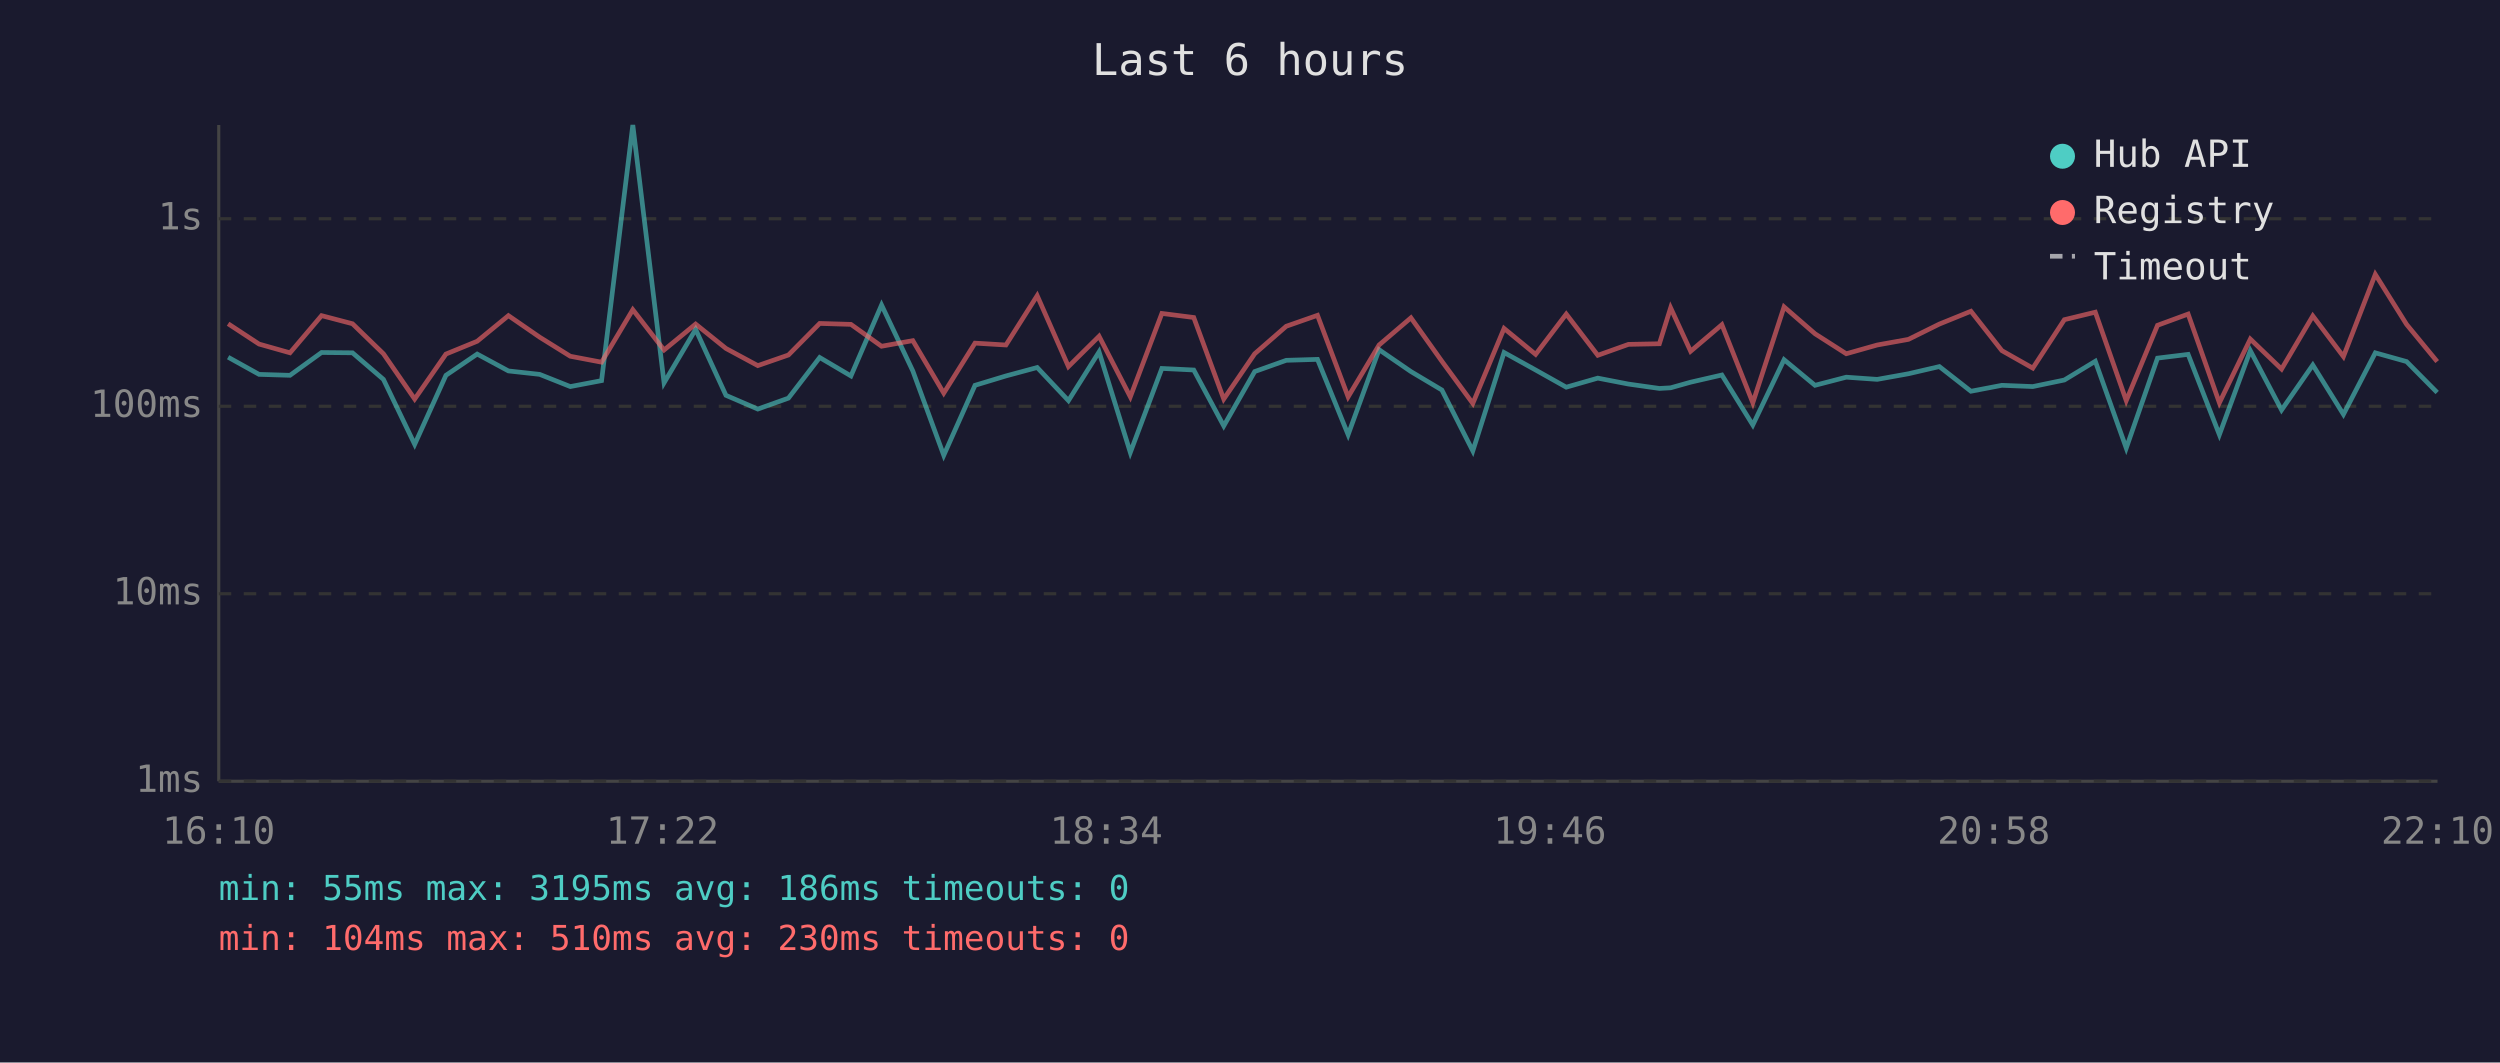
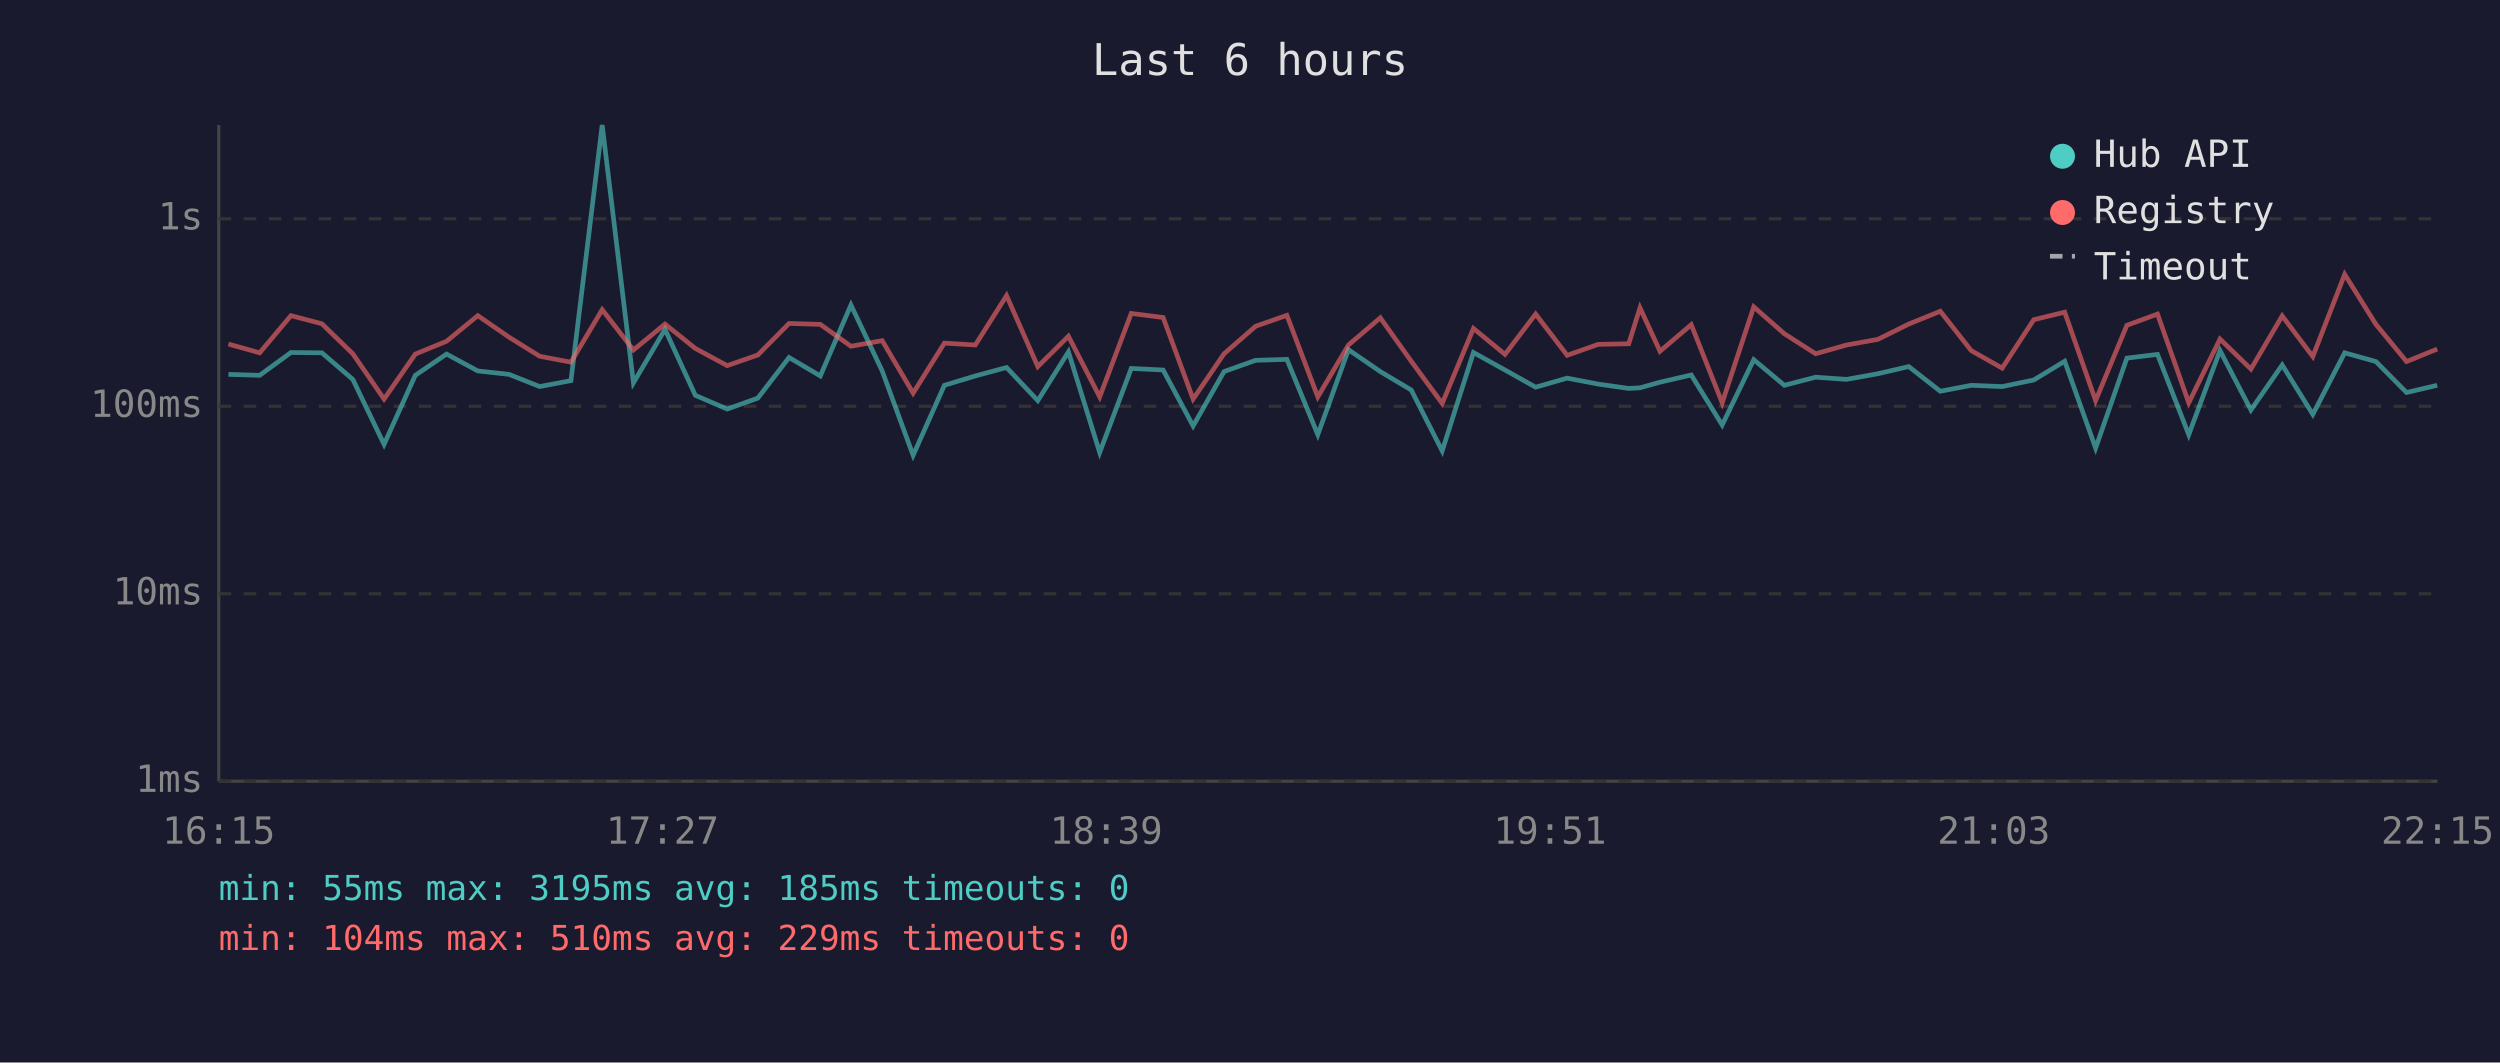
<svg xmlns="http://www.w3.org/2000/svg" viewBox="0 0 800 340" font-family="monospace" font-size="12">
  <rect width="800" height="340" fill="#1a1a2e" />
  <text x="400" y="24" fill="#e0e0e0" font-size="14" text-anchor="middle">Last 6 hours</text>
  <line x1="70" y1="40" x2="70" y2="250" stroke="#444" stroke-width="1" />
  <line x1="70" y1="250" x2="780" y2="250" stroke="#444" stroke-width="1" />
  <line x1="70" y1="250" x2="780" y2="250" stroke="#333" stroke-width="1" stroke-dasharray="4" />
  <text x="65" y="250" fill="#888" text-anchor="end" dominant-baseline="middle">1ms</text>
  <line x1="70" y1="190" x2="780" y2="190" stroke="#333" stroke-width="1" stroke-dasharray="4" />
  <text x="65" y="190" fill="#888" text-anchor="end" dominant-baseline="middle">10ms</text>
  <line x1="70" y1="130" x2="780" y2="130" stroke="#333" stroke-width="1" stroke-dasharray="4" />
  <text x="65" y="130" fill="#888" text-anchor="end" dominant-baseline="middle">100ms</text>
  <line x1="70" y1="70" x2="780" y2="70" stroke="#333" stroke-width="1" stroke-dasharray="4" />
  <text x="65" y="70" fill="#888" text-anchor="end" dominant-baseline="middle">1s</text>
-   <text x="70" y="270" fill="#888" text-anchor="middle">16:10</text>
-   <text x="212" y="270" fill="#888" text-anchor="middle">17:22</text>
-   <text x="354" y="270" fill="#888" text-anchor="middle">18:34</text>
-   <text x="496" y="270" fill="#888" text-anchor="middle">19:46</text>
-   <text x="638" y="270" fill="#888" text-anchor="middle">20:58</text>
-   <text x="780" y="270" fill="#888" text-anchor="middle">22:10</text>
-   <polyline points="73.0,114.3 82.9,119.8 92.8,120.1 102.9,112.8 112.8,112.9 122.7,121.4 132.7,142.2 142.7,120.1 152.7,113.3 162.7,118.7 172.7,119.8 182.5,123.7 192.5,121.8 202.5,40.0 212.5,122.5 222.6,105.4 232.3,126.5 242.5,130.9 252.3,127.4 262.3,114.4 272.3,120.3 282.1,97.6 292.1,118.7 302.0,145.7 312.0,123.3 321.9,120.3 331.9,117.6 341.9,128.2 351.7,112.6 361.7,144.8 371.8,117.9 382.0,118.4 391.6,136.3 401.5,118.9 411.6,115.3 421.6,115.0 431.4,139.1 441.3,111.9 451.5,118.9 461.4,124.8 471.3,144.3 481.3,112.8 491.4,118.4 501.2,123.9 511.3,121.0 521.1,122.9 531.0,124.3 534.6,124.1 541.0,122.3 551.0,120.0 560.9,136.0 570.9,115.1 580.8,123.3 590.8,120.7 600.7,121.4 610.7,119.6 620.6,117.3 630.7,125.2 640.6,123.3 650.5,123.7 660.6,121.6 670.5,115.6 680.4,143.4 690.4,114.6 700.2,113.4 710.2,139.1 720.1,112.2 730.1,131.2 740.1,116.8 749.9,132.6 760.1,112.9 770.1,115.7 779.9,125.6" fill="none" stroke="#4ecdc4" stroke-width="1.5" opacity="0.6" />
-   <polyline points="73.0,103.6 82.9,110.1 92.8,112.9 102.9,101.0 112.8,103.6 122.7,113.2 132.7,127.7 142.7,113.3 152.7,109.2 162.7,101.0 172.7,107.9 182.5,114.0 192.5,115.9 202.5,99.1 212.5,112.0 222.6,103.7 232.3,111.5 242.5,117.0 252.3,113.6 262.3,103.5 272.3,103.8 282.1,110.8 292.1,109.0 302.0,125.8 312.0,109.8 321.9,110.4 331.9,94.6 341.9,117.3 351.7,107.6 361.7,127.0 371.8,100.3 382.0,101.6 391.6,127.7 401.5,113.2 411.6,104.4 421.6,100.9 431.4,127.0 441.3,110.4 451.5,101.7 461.4,115.6 471.3,129.1 481.3,105.1 491.4,113.4 501.2,100.5 511.3,113.7 521.1,110.2 531.0,110.0 534.6,98.5 541.0,112.4 551.0,103.9 560.9,128.9 570.9,98.2 580.8,106.8 590.8,113.2 600.7,110.4 610.7,108.6 620.6,103.7 630.7,99.6 640.6,112.2 650.5,117.8 660.6,102.3 670.5,99.9 680.4,128.2 690.4,104.1 700.2,100.5 710.2,128.9 720.1,108.5 730.1,118.1 740.1,101.1 749.9,114.1 760.1,87.8 770.1,103.8 779.9,115.7" fill="none" stroke="#ff6b6b" stroke-width="1.5" opacity="0.6" />
+   <text x="70" y="270" fill="#888" text-anchor="middle">16:15</text>
+   <text x="212" y="270" fill="#888" text-anchor="middle">17:27</text>
+   <text x="354" y="270" fill="#888" text-anchor="middle">18:39</text>
+   <text x="496" y="270" fill="#888" text-anchor="middle">19:51</text>
+   <text x="638" y="270" fill="#888" text-anchor="middle">21:03</text>
+   <text x="780" y="270" fill="#888" text-anchor="middle">22:15</text>
+   <polyline points="73.1,119.8 83.1,120.1 93.1,112.8 103.0,112.9 112.9,121.4 122.9,142.2 132.9,120.1 142.9,113.3 152.9,118.7 162.9,119.8 172.7,123.7 182.7,121.8 192.7,40.0 202.7,122.5 212.8,105.4 222.5,126.5 232.7,130.9 242.5,127.4 252.5,114.4 262.5,120.3 272.3,97.6 282.3,118.7 292.2,145.7 302.2,123.3 312.1,120.3 322.1,117.6 332.1,128.2 341.9,112.6 351.9,144.8 362.0,117.9 372.2,118.4 381.8,136.3 391.7,118.9 401.8,115.3 411.8,115.0 421.7,139.1 431.5,111.9 441.7,118.9 451.6,124.8 461.5,144.3 471.5,112.8 481.6,118.4 491.4,123.9 501.5,121.0 511.4,122.9 521.2,124.3 524.8,124.1 531.2,122.3 541.2,120.0 551.1,136.0 561.2,115.1 571.0,123.3 581.0,120.7 590.9,121.4 600.9,119.6 610.8,117.3 620.9,125.2 630.8,123.3 640.7,123.7 650.8,121.6 660.7,115.6 670.6,143.4 680.6,114.6 690.4,113.4 700.4,139.1 710.4,112.2 720.3,131.2 730.3,116.8 740.1,132.6 750.3,112.9 760.3,115.7 770.1,125.6 779.9,123.3" fill="none" stroke="#4ecdc4" stroke-width="1.5" opacity="0.6" />
+   <polyline points="73.1,110.1 83.1,112.9 93.1,101.0 103.0,103.6 112.9,113.2 122.9,127.7 132.9,113.3 142.9,109.2 152.9,101.0 162.9,107.9 172.7,114.0 182.7,115.9 192.7,99.1 202.7,112.0 212.8,103.7 222.5,111.5 232.7,117.0 242.5,113.6 252.5,103.5 262.5,103.8 272.3,110.8 282.3,109.0 292.2,125.8 302.2,109.8 312.1,110.4 322.1,94.6 332.1,117.3 341.9,107.6 351.9,127.0 362.0,100.3 372.2,101.6 381.8,127.7 391.7,113.2 401.8,104.4 411.8,100.9 421.7,127.0 431.5,110.4 441.7,101.7 451.6,115.6 461.5,129.1 471.5,105.1 481.6,113.4 491.4,100.5 501.5,113.7 511.4,110.2 521.2,110.0 524.8,98.5 531.2,112.4 541.2,103.9 551.1,128.9 561.2,98.2 571.0,106.8 581.0,113.2 590.9,110.4 600.9,108.6 610.8,103.7 620.9,99.6 630.8,112.2 640.7,117.8 650.8,102.3 660.7,99.9 670.6,128.2 680.6,104.1 690.4,100.5 700.4,128.9 710.4,108.5 720.3,118.1 730.3,101.1 740.1,114.1 750.3,87.8 760.3,103.8 770.1,115.7 779.9,111.7" fill="none" stroke="#ff6b6b" stroke-width="1.5" opacity="0.6" />
  <circle cx="660" cy="50" r="4" fill="#4ecdc4" />
  <text x="670" y="50" fill="#e0e0e0" dominant-baseline="middle">Hub API</text>
  <circle cx="660" cy="68" r="4" fill="#ff6b6b" />
  <text x="670" y="68" fill="#e0e0e0" dominant-baseline="middle">Registry</text>
  <line x1="656" y1="82" x2="664" y2="82" stroke="#e0e0e0" stroke-width="1.5" stroke-dasharray="4,3" opacity="0.7" />
  <text x="670" y="86" fill="#e0e0e0" dominant-baseline="middle">Timeout</text>
-   <text x="70" y="288" fill="#4ecdc4" font-size="11">min: 55ms  max: 3195ms  avg: 186ms  timeouts: 0</text>
-   <text x="70" y="304" fill="#ff6b6b" font-size="11">min: 104ms  max: 510ms  avg: 230ms  timeouts: 0</text>
+   <text x="70" y="288" fill="#4ecdc4" font-size="11">min: 55ms  max: 3195ms  avg: 185ms  timeouts: 0</text>
+   <text x="70" y="304" fill="#ff6b6b" font-size="11">min: 104ms  max: 510ms  avg: 229ms  timeouts: 0</text>
</svg>
